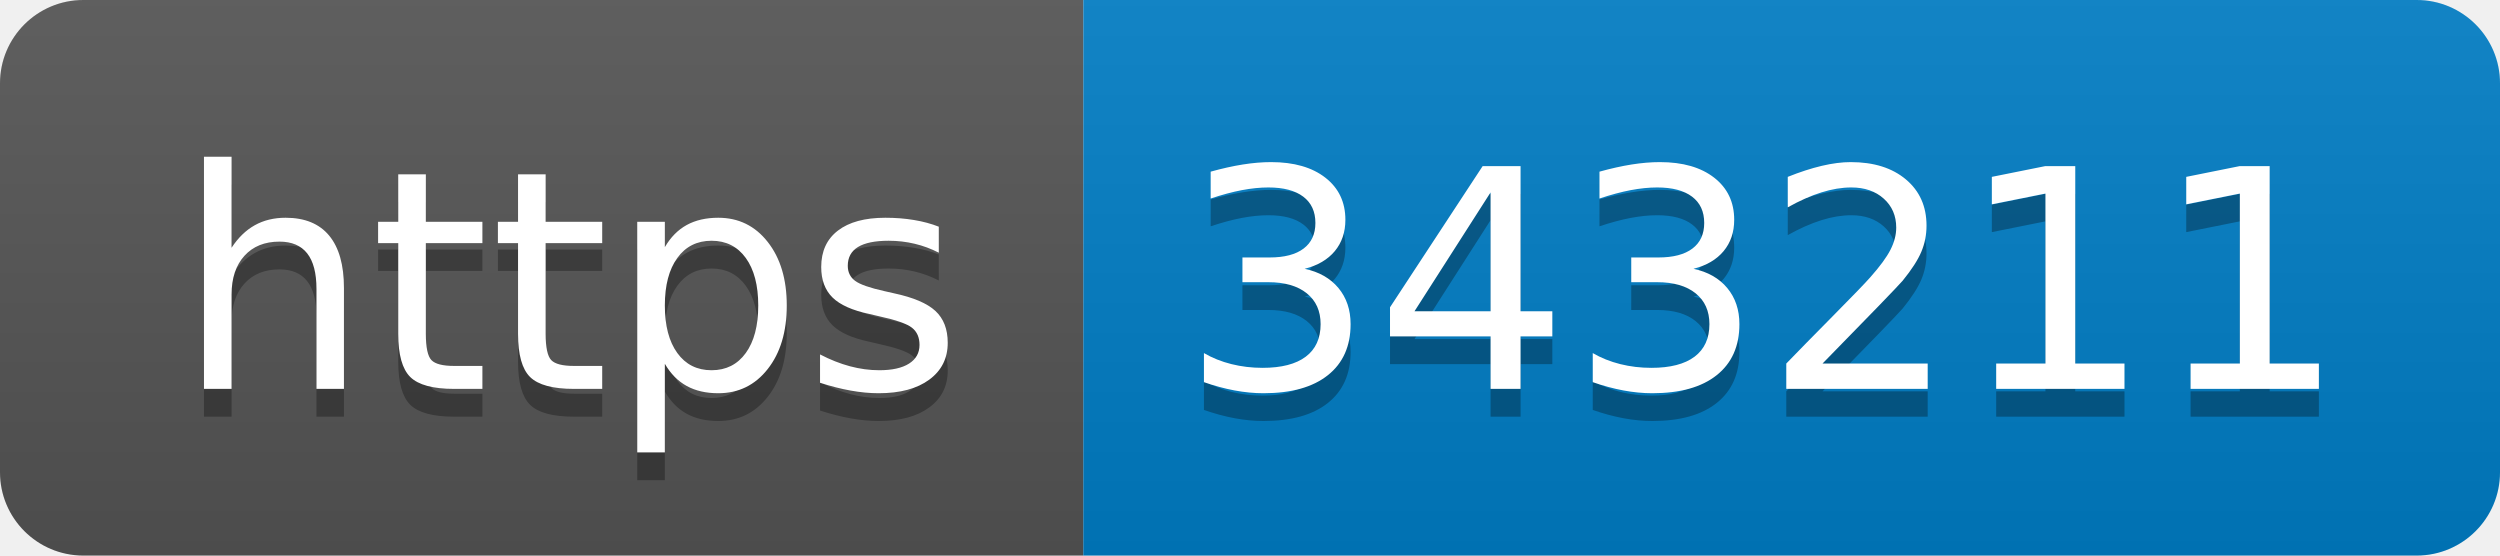
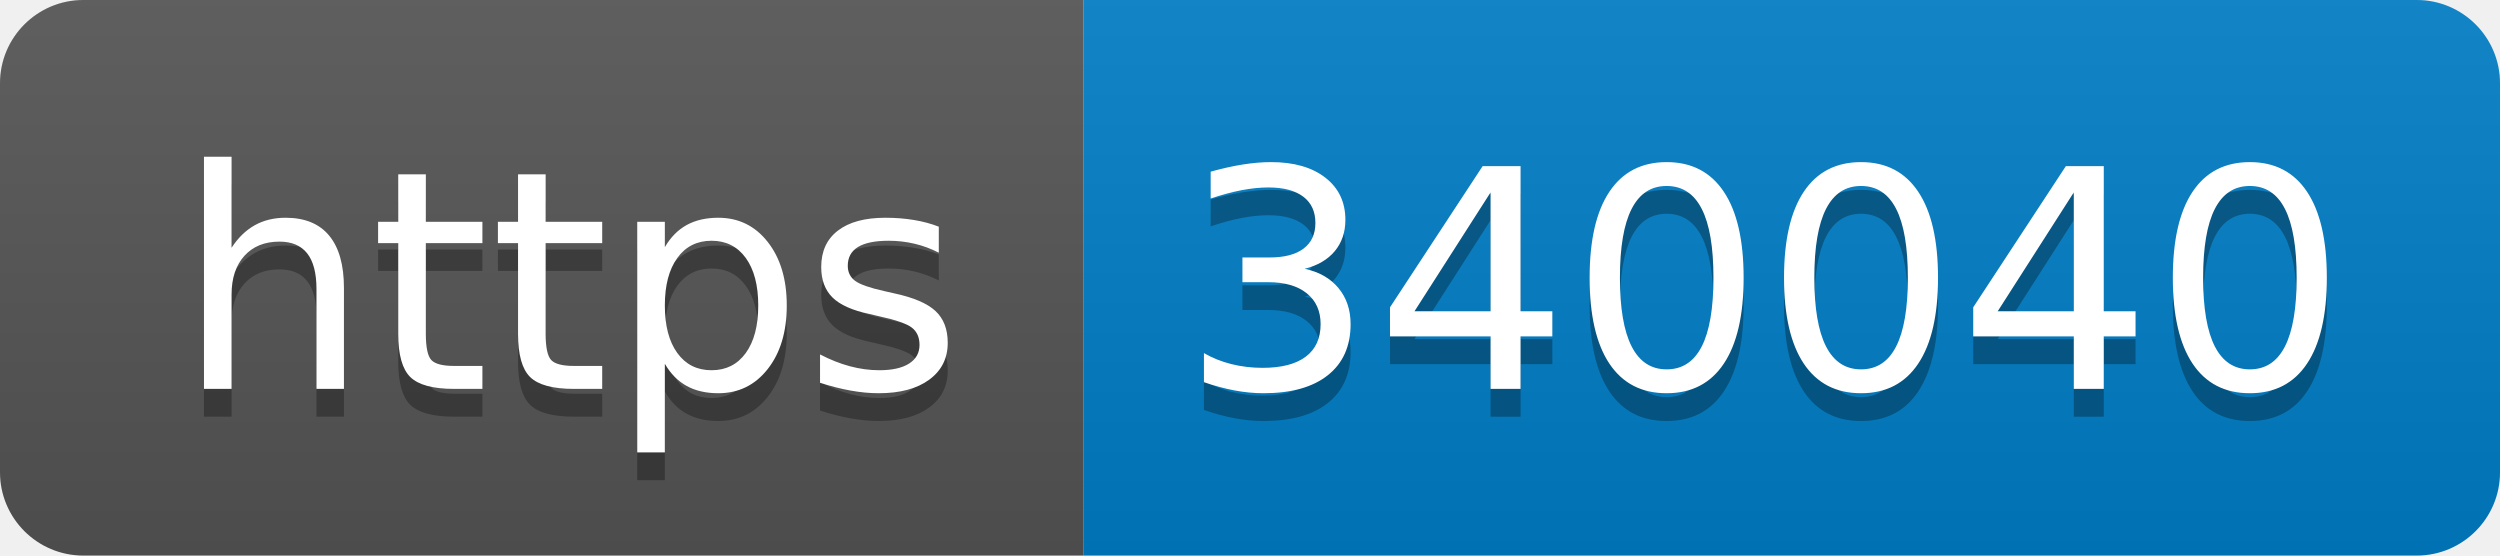
- <svg xmlns="http://www.w3.org/2000/svg" width="90" height="20" role="img" aria-label="https: 343211">
+ <svg xmlns="http://www.w3.org/2000/svg" width="90" height="20" role="img" aria-label="https: 340040">
  <linearGradient id="s" x2="0" y2="100%">
    <stop offset="0" stop-color="#bbb" stop-opacity=".1" />
    <stop offset="1" stop-opacity=".1" />
  </linearGradient>
  <clipPath id="r">
    <rect width="90" height="20" rx="3" fill="#fff" />
  </clipPath>
  <g clip-path="url(#r)">
    <rect width="39" height="20" fill="#555" />
    <rect x="39" width="51" height="20" fill="#007ec6" />
    <rect width="90" height="20" fill="url(#s)" />
  </g>
  <g fill="#fff" text-anchor="middle" font-family="Verdana,Geneva,DejaVu Sans,sans-serif" text-rendering="geometricPrecision" font-size="110">
    <text aria-hidden="true" x="205" y="150" fill="#010101" fill-opacity=".3" transform="scale(.1)" textLength="290">https</text>
    <text x="205" y="140" transform="scale(.1)" fill="#fff" textLength="290">https</text>
-     <text aria-hidden="true" x="635" y="150" fill="#010101" fill-opacity=".3" transform="scale(.1)" textLength="410">343211</text>
-     <text x="635" y="140" transform="scale(.1)" fill="#fff" textLength="410">343211</text>
+     <text aria-hidden="true" x="635" y="150" fill="#010101" fill-opacity=".3" transform="scale(.1)" textLength="410">340040</text>
+     <text x="635" y="140" transform="scale(.1)" fill="#fff" textLength="410">340040</text>
  </g>
</svg>
